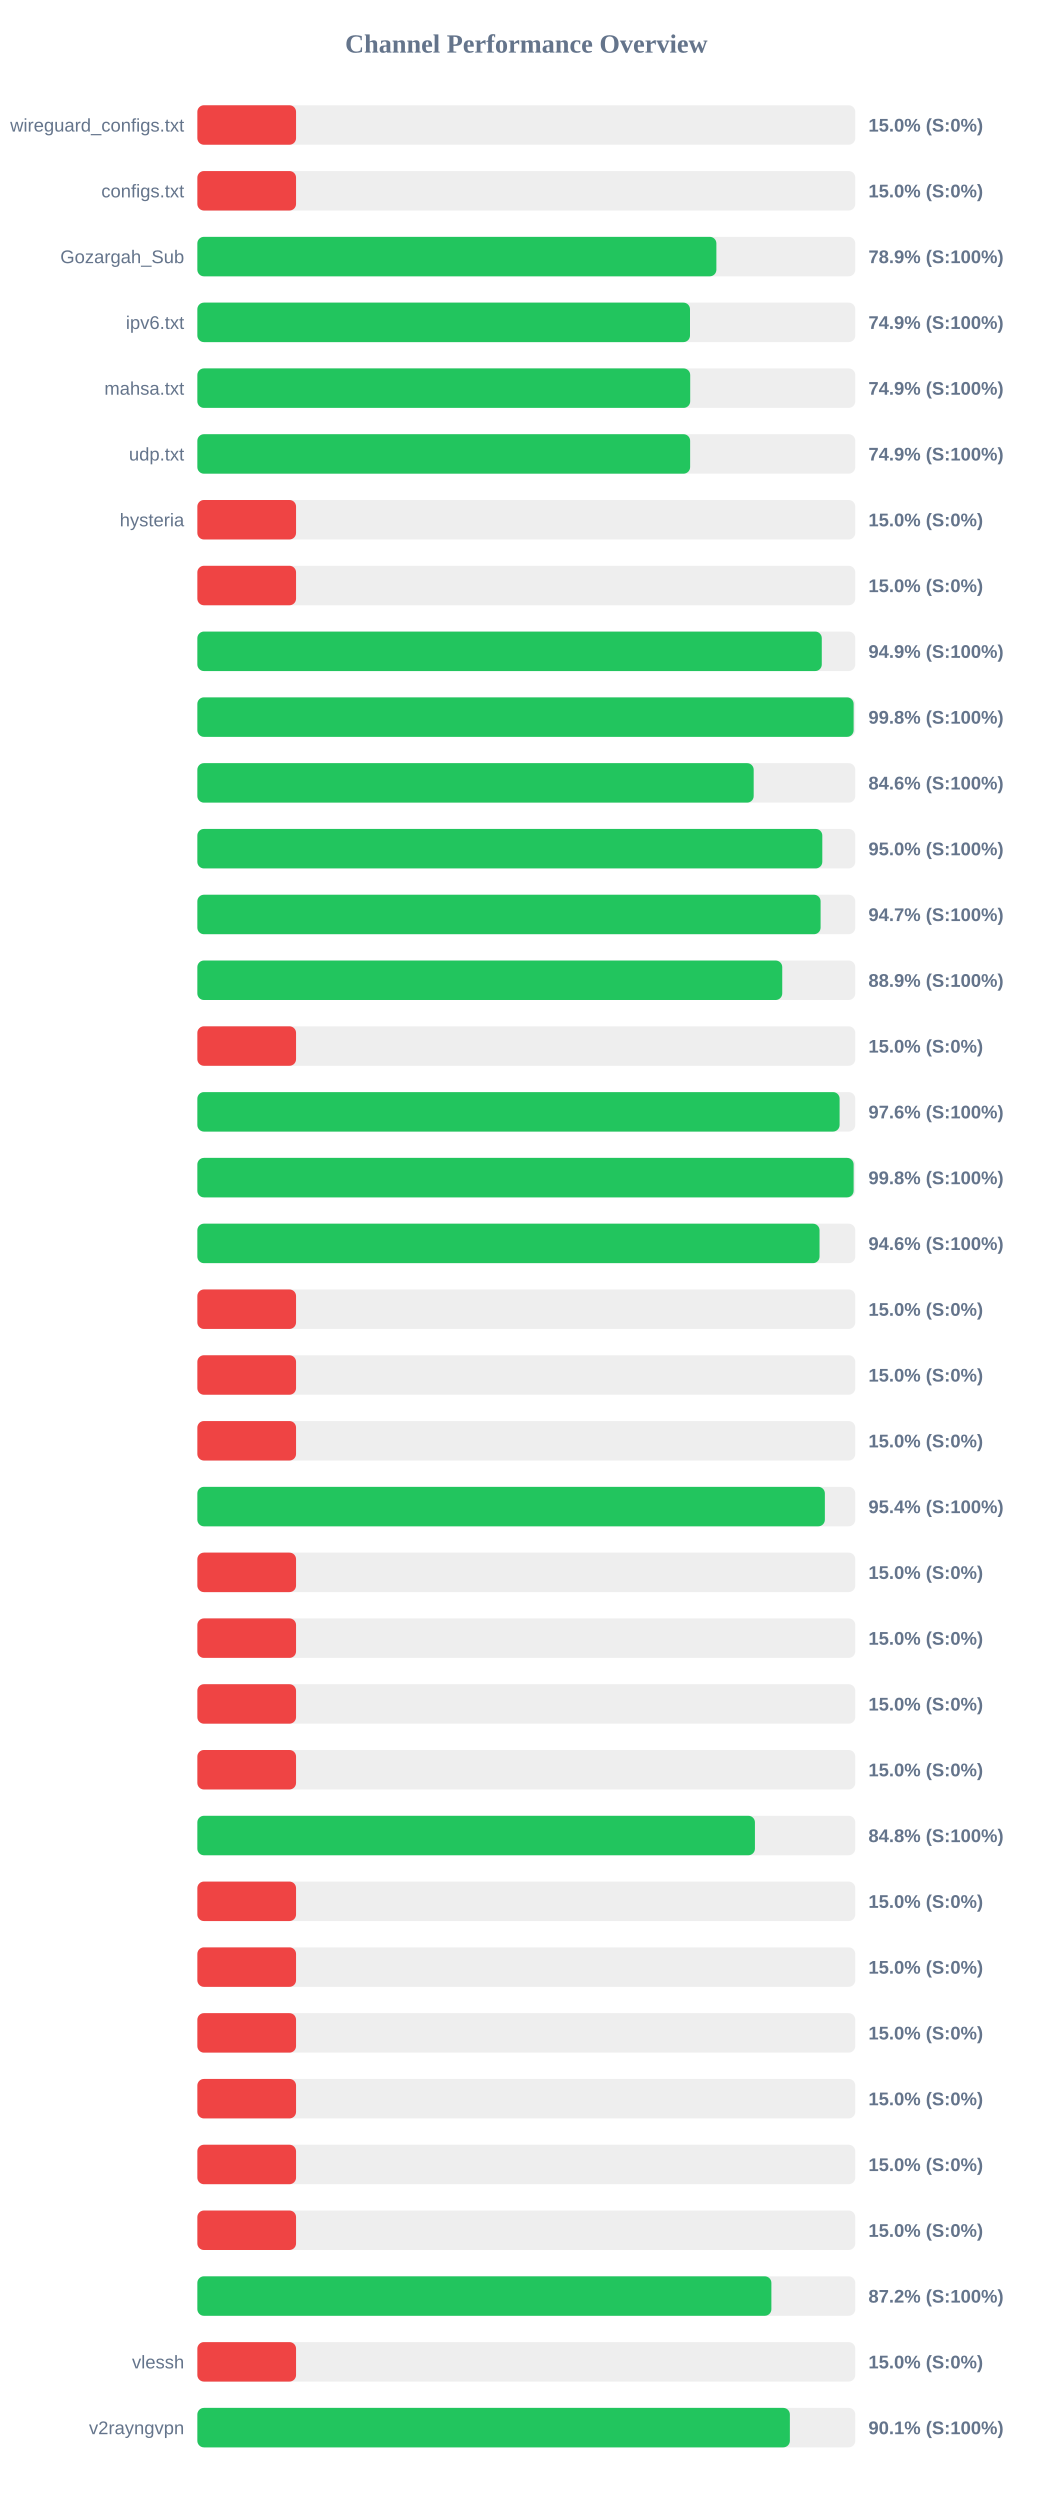
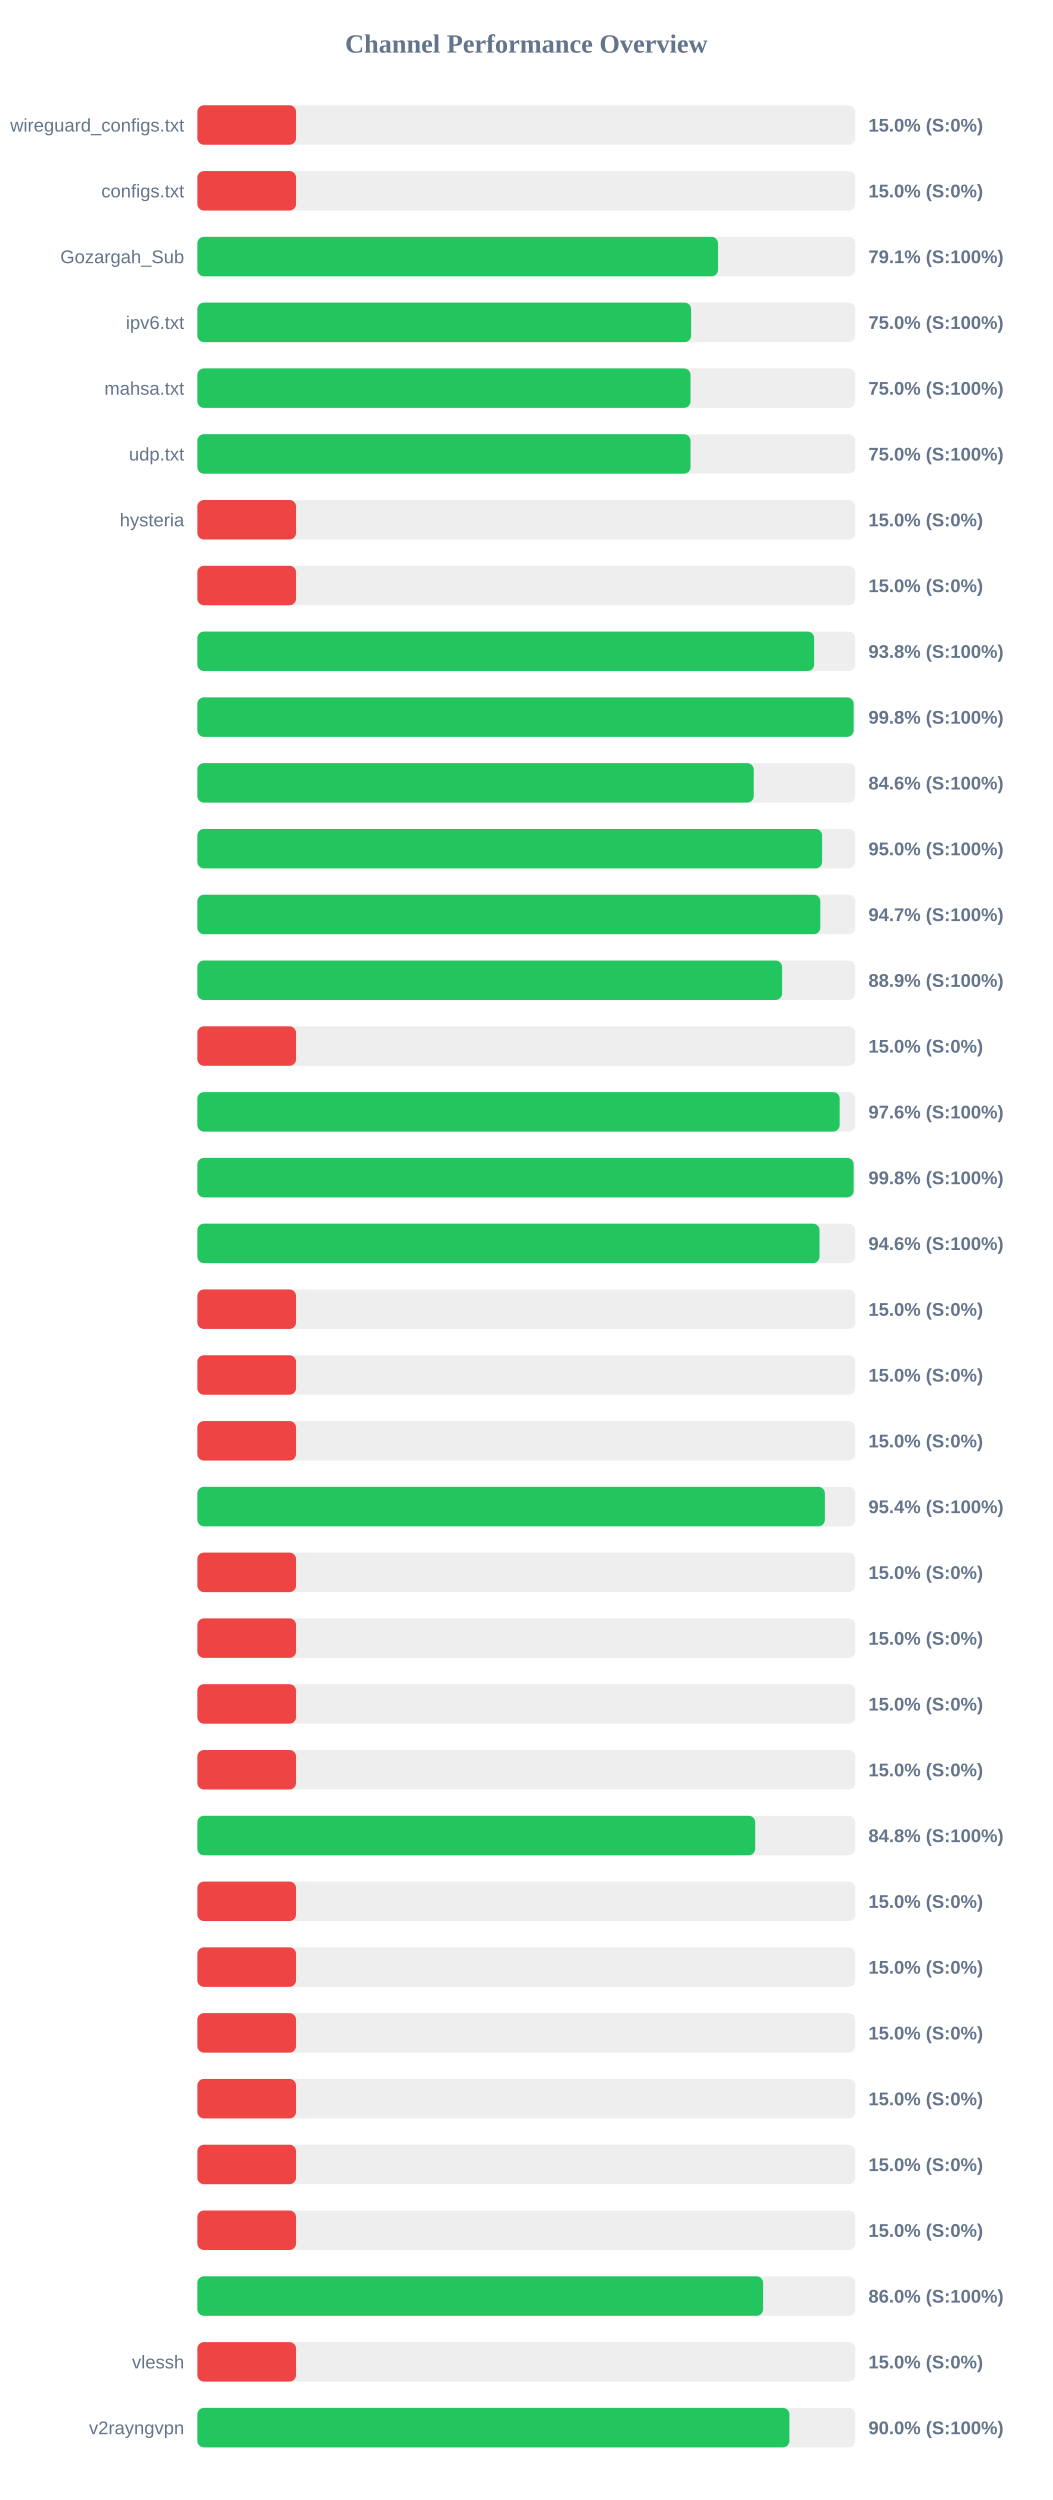
<svg xmlns="http://www.w3.org/2000/svg" width="800" height="1900" version="1.1">
  <style>
        .row { font: 14px Arial; fill: #64748b; }
        .score { font: bold 14px Arial; fill: #64748b; }
    </style>
  <text x="400" y="40" text-anchor="middle" font-size="20px" font-weight="bold" fill="#64748b">Channel Performance Overview</text>
  <rect x="150" y="80" width="500" height="30" fill="#eee" rx="5" />
  <rect x="150" y="80" width="75.0" height="30" fill="#ef4444" rx="5" />
  <text x="140" y="100" text-anchor="end" class="row">wireguard_configs.txt</text>
  <text x="660" y="100" text-anchor="start" class="score">15.0% (S:0%)</text>
  <rect x="150" y="130" width="500" height="30" fill="#eee" rx="5" />
  <rect x="150" y="130" width="75.0" height="30" fill="#ef4444" rx="5" />
  <text x="140" y="150" text-anchor="end" class="row">configs.txt</text>
  <text x="660" y="150" text-anchor="start" class="score">15.0% (S:0%)</text>
  <rect x="150" y="180" width="500" height="30" fill="#eee" rx="5" />
-   <rect x="150" y="180" width="394.45" height="30" fill="#22c55e" rx="5" />
+   <rect x="150" y="180" width="395.7" height="30" fill="#22c55e" rx="5" />
  <text x="140" y="200" text-anchor="end" class="row">Gozargah_Sub</text>
-   <text x="660" y="200" text-anchor="start" class="score">78.9% (S:100%)</text>
+   <text x="660" y="200" text-anchor="start" class="score">79.1% (S:100%)</text>
  <rect x="150" y="230" width="500" height="30" fill="#eee" rx="5" />
-   <rect x="150" y="230" width="374.4" height="30" fill="#22c55e" rx="5" />
+   <rect x="150" y="230" width="375.25" height="30" fill="#22c55e" rx="5" />
  <text x="140" y="250" text-anchor="end" class="row">ipv6.txt</text>
-   <text x="660" y="250" text-anchor="start" class="score">74.9% (S:100%)</text>
+   <text x="660" y="250" text-anchor="start" class="score">75.0% (S:100%)</text>
  <rect x="150" y="280" width="500" height="30" fill="#eee" rx="5" />
-   <rect x="150" y="280" width="374.55" height="30" fill="#22c55e" rx="5" />
+   <rect x="150" y="280" width="374.8" height="30" fill="#22c55e" rx="5" />
  <text x="140" y="300" text-anchor="end" class="row">mahsa.txt</text>
-   <text x="660" y="300" text-anchor="start" class="score">74.9% (S:100%)</text>
+   <text x="660" y="300" text-anchor="start" class="score">75.0% (S:100%)</text>
  <rect x="150" y="330" width="500" height="30" fill="#eee" rx="5" />
-   <rect x="150" y="330" width="374.5" height="30" fill="#22c55e" rx="5" />
+   <rect x="150" y="330" width="374.8" height="30" fill="#22c55e" rx="5" />
  <text x="140" y="350" text-anchor="end" class="row">udp.txt</text>
-   <text x="660" y="350" text-anchor="start" class="score">74.9% (S:100%)</text>
+   <text x="660" y="350" text-anchor="start" class="score">75.0% (S:100%)</text>
  <rect x="150" y="380" width="500" height="30" fill="#eee" rx="5" />
  <rect x="150" y="380" width="75.0" height="30" fill="#ef4444" rx="5" />
  <text x="140" y="400" text-anchor="end" class="row">hysteria</text>
  <text x="660" y="400" text-anchor="start" class="score">15.0% (S:0%)</text>
  <rect x="150" y="430" width="500" height="30" fill="#eee" rx="5" />
  <rect x="150" y="430" width="75.0" height="30" fill="#ef4444" rx="5" />
  <text x="140" y="450" text-anchor="end" class="row" />
  <text x="660" y="450" text-anchor="start" class="score">15.0% (S:0%)</text>
  <rect x="150" y="480" width="500" height="30" fill="#eee" rx="5" />
-   <rect x="150" y="480" width="474.55" height="30" fill="#22c55e" rx="5" />
+   <rect x="150" y="480" width="468.75" height="30" fill="#22c55e" rx="5" />
  <text x="140" y="500" text-anchor="end" class="row" />
-   <text x="660" y="500" text-anchor="start" class="score">94.9% (S:100%)</text>
+   <text x="660" y="500" text-anchor="start" class="score">93.8% (S:100%)</text>
  <rect x="150" y="530" width="500" height="30" fill="#eee" rx="5" />
  <rect x="150" y="530" width="498.75" height="30" fill="#22c55e" rx="5" />
  <text x="140" y="550" text-anchor="end" class="row" />
  <text x="660" y="550" text-anchor="start" class="score">99.8% (S:100%)</text>
  <rect x="150" y="580" width="500" height="30" fill="#eee" rx="5" />
-   <rect x="150" y="580" width="422.8" height="30" fill="#22c55e" rx="5" />
+   <rect x="150" y="580" width="422.85" height="30" fill="#22c55e" rx="5" />
  <text x="140" y="600" text-anchor="end" class="row" />
  <text x="660" y="600" text-anchor="start" class="score">84.6% (S:100%)</text>
  <rect x="150" y="630" width="500" height="30" fill="#eee" rx="5" />
-   <rect x="150" y="630" width="474.95" height="30" fill="#22c55e" rx="5" />
+   <rect x="150" y="630" width="474.8" height="30" fill="#22c55e" rx="5" />
  <text x="140" y="650" text-anchor="end" class="row" />
  <text x="660" y="650" text-anchor="start" class="score">95.0% (S:100%)</text>
  <rect x="150" y="680" width="500" height="30" fill="#eee" rx="5" />
-   <rect x="150" y="680" width="473.65" height="30" fill="#22c55e" rx="5" />
+   <rect x="150" y="680" width="473.45" height="30" fill="#22c55e" rx="5" />
  <text x="140" y="700" text-anchor="end" class="row" />
  <text x="660" y="700" text-anchor="start" class="score">94.7% (S:100%)</text>
  <rect x="150" y="730" width="500" height="30" fill="#eee" rx="5" />
-   <rect x="150" y="730" width="444.5" height="30" fill="#22c55e" rx="5" />
+   <rect x="150" y="730" width="444.4" height="30" fill="#22c55e" rx="5" />
  <text x="140" y="750" text-anchor="end" class="row" />
  <text x="660" y="750" text-anchor="start" class="score">88.9% (S:100%)</text>
  <rect x="150" y="780" width="500" height="30" fill="#eee" rx="5" />
  <rect x="150" y="780" width="75.0" height="30" fill="#ef4444" rx="5" />
  <text x="140" y="800" text-anchor="end" class="row" />
  <text x="660" y="800" text-anchor="start" class="score">15.0% (S:0%)</text>
  <rect x="150" y="830" width="500" height="30" fill="#eee" rx="5" />
-   <rect x="150" y="830" width="488.1" height="30" fill="#22c55e" rx="5" />
+   <rect x="150" y="830" width="488.15" height="30" fill="#22c55e" rx="5" />
  <text x="140" y="850" text-anchor="end" class="row" />
  <text x="660" y="850" text-anchor="start" class="score">97.6% (S:100%)</text>
  <rect x="150" y="880" width="500" height="30" fill="#eee" rx="5" />
  <rect x="150" y="880" width="498.75" height="30" fill="#22c55e" rx="5" />
  <text x="140" y="900" text-anchor="end" class="row" />
  <text x="660" y="900" text-anchor="start" class="score">99.8% (S:100%)</text>
  <rect x="150" y="930" width="500" height="30" fill="#eee" rx="5" />
  <rect x="150" y="930" width="472.85" height="30" fill="#22c55e" rx="5" />
  <text x="140" y="950" text-anchor="end" class="row" />
  <text x="660" y="950" text-anchor="start" class="score">94.6% (S:100%)</text>
  <rect x="150" y="980" width="500" height="30" fill="#eee" rx="5" />
  <rect x="150" y="980" width="75.0" height="30" fill="#ef4444" rx="5" />
  <text x="140" y="1000" text-anchor="end" class="row" />
  <text x="660" y="1000" text-anchor="start" class="score">15.0% (S:0%)</text>
  <rect x="150" y="1030" width="500" height="30" fill="#eee" rx="5" />
  <rect x="150" y="1030" width="75.0" height="30" fill="#ef4444" rx="5" />
  <text x="140" y="1050" text-anchor="end" class="row" />
  <text x="660" y="1050" text-anchor="start" class="score">15.0% (S:0%)</text>
  <rect x="150" y="1080" width="500" height="30" fill="#eee" rx="5" />
  <rect x="150" y="1080" width="75.0" height="30" fill="#ef4444" rx="5" />
  <text x="140" y="1100" text-anchor="end" class="row" />
  <text x="660" y="1100" text-anchor="start" class="score">15.0% (S:0%)</text>
  <rect x="150" y="1130" width="500" height="30" fill="#eee" rx="5" />
  <rect x="150" y="1130" width="476.9" height="30" fill="#22c55e" rx="5" />
  <text x="140" y="1150" text-anchor="end" class="row" />
  <text x="660" y="1150" text-anchor="start" class="score">95.4% (S:100%)</text>
  <rect x="150" y="1180" width="500" height="30" fill="#eee" rx="5" />
  <rect x="150" y="1180" width="75.0" height="30" fill="#ef4444" rx="5" />
  <text x="140" y="1200" text-anchor="end" class="row" />
  <text x="660" y="1200" text-anchor="start" class="score">15.0% (S:0%)</text>
  <rect x="150" y="1230" width="500" height="30" fill="#eee" rx="5" />
  <rect x="150" y="1230" width="75.0" height="30" fill="#ef4444" rx="5" />
  <text x="140" y="1250" text-anchor="end" class="row" />
  <text x="660" y="1250" text-anchor="start" class="score">15.0% (S:0%)</text>
  <rect x="150" y="1280" width="500" height="30" fill="#eee" rx="5" />
  <rect x="150" y="1280" width="75.0" height="30" fill="#ef4444" rx="5" />
  <text x="140" y="1300" text-anchor="end" class="row" />
  <text x="660" y="1300" text-anchor="start" class="score">15.0% (S:0%)</text>
  <rect x="150" y="1330" width="500" height="30" fill="#eee" rx="5" />
  <rect x="150" y="1330" width="75.0" height="30" fill="#ef4444" rx="5" />
  <text x="140" y="1350" text-anchor="end" class="row" />
  <text x="660" y="1350" text-anchor="start" class="score">15.0% (S:0%)</text>
  <rect x="150" y="1380" width="500" height="30" fill="#eee" rx="5" />
-   <rect x="150" y="1380" width="423.75" height="30" fill="#22c55e" rx="5" />
+   <rect x="150" y="1380" width="423.95" height="30" fill="#22c55e" rx="5" />
  <text x="140" y="1400" text-anchor="end" class="row" />
  <text x="660" y="1400" text-anchor="start" class="score">84.8% (S:100%)</text>
  <rect x="150" y="1430" width="500" height="30" fill="#eee" rx="5" />
  <rect x="150" y="1430" width="75.0" height="30" fill="#ef4444" rx="5" />
  <text x="140" y="1450" text-anchor="end" class="row" />
  <text x="660" y="1450" text-anchor="start" class="score">15.0% (S:0%)</text>
  <rect x="150" y="1480" width="500" height="30" fill="#eee" rx="5" />
  <rect x="150" y="1480" width="75.0" height="30" fill="#ef4444" rx="5" />
  <text x="140" y="1500" text-anchor="end" class="row" />
  <text x="660" y="1500" text-anchor="start" class="score">15.0% (S:0%)</text>
  <rect x="150" y="1530" width="500" height="30" fill="#eee" rx="5" />
  <rect x="150" y="1530" width="75.0" height="30" fill="#ef4444" rx="5" />
  <text x="140" y="1550" text-anchor="end" class="row" />
  <text x="660" y="1550" text-anchor="start" class="score">15.0% (S:0%)</text>
  <rect x="150" y="1580" width="500" height="30" fill="#eee" rx="5" />
  <rect x="150" y="1580" width="75.0" height="30" fill="#ef4444" rx="5" />
  <text x="140" y="1600" text-anchor="end" class="row" />
  <text x="660" y="1600" text-anchor="start" class="score">15.0% (S:0%)</text>
  <rect x="150" y="1630" width="500" height="30" fill="#eee" rx="5" />
  <rect x="150" y="1630" width="75.0" height="30" fill="#ef4444" rx="5" />
  <text x="140" y="1650" text-anchor="end" class="row" />
  <text x="660" y="1650" text-anchor="start" class="score">15.0% (S:0%)</text>
  <rect x="150" y="1680" width="500" height="30" fill="#eee" rx="5" />
  <rect x="150" y="1680" width="75.0" height="30" fill="#ef4444" rx="5" />
  <text x="140" y="1700" text-anchor="end" class="row" />
  <text x="660" y="1700" text-anchor="start" class="score">15.0% (S:0%)</text>
  <rect x="150" y="1730" width="500" height="30" fill="#eee" rx="5" />
-   <rect x="150" y="1730" width="436.25" height="30" fill="#22c55e" rx="5" />
+   <rect x="150" y="1730" width="429.95" height="30" fill="#22c55e" rx="5" />
  <text x="140" y="1750" text-anchor="end" class="row" />
-   <text x="660" y="1750" text-anchor="start" class="score">87.2% (S:100%)</text>
+   <text x="660" y="1750" text-anchor="start" class="score">86.0% (S:100%)</text>
  <rect x="150" y="1780" width="500" height="30" fill="#eee" rx="5" />
  <rect x="150" y="1780" width="75.0" height="30" fill="#ef4444" rx="5" />
  <text x="140" y="1800" text-anchor="end" class="row">vlessh</text>
  <text x="660" y="1800" text-anchor="start" class="score">15.0% (S:0%)</text>
  <rect x="150" y="1830" width="500" height="30" fill="#eee" rx="5" />
-   <rect x="150" y="1830" width="450.3" height="30" fill="#22c55e" rx="5" />
+   <rect x="150" y="1830" width="449.95" height="30" fill="#22c55e" rx="5" />
  <text x="140" y="1850" text-anchor="end" class="row">v2rayngvpn</text>
-   <text x="660" y="1850" text-anchor="start" class="score">90.1% (S:100%)</text>
+   <text x="660" y="1850" text-anchor="start" class="score">90.0% (S:100%)</text>
</svg>
